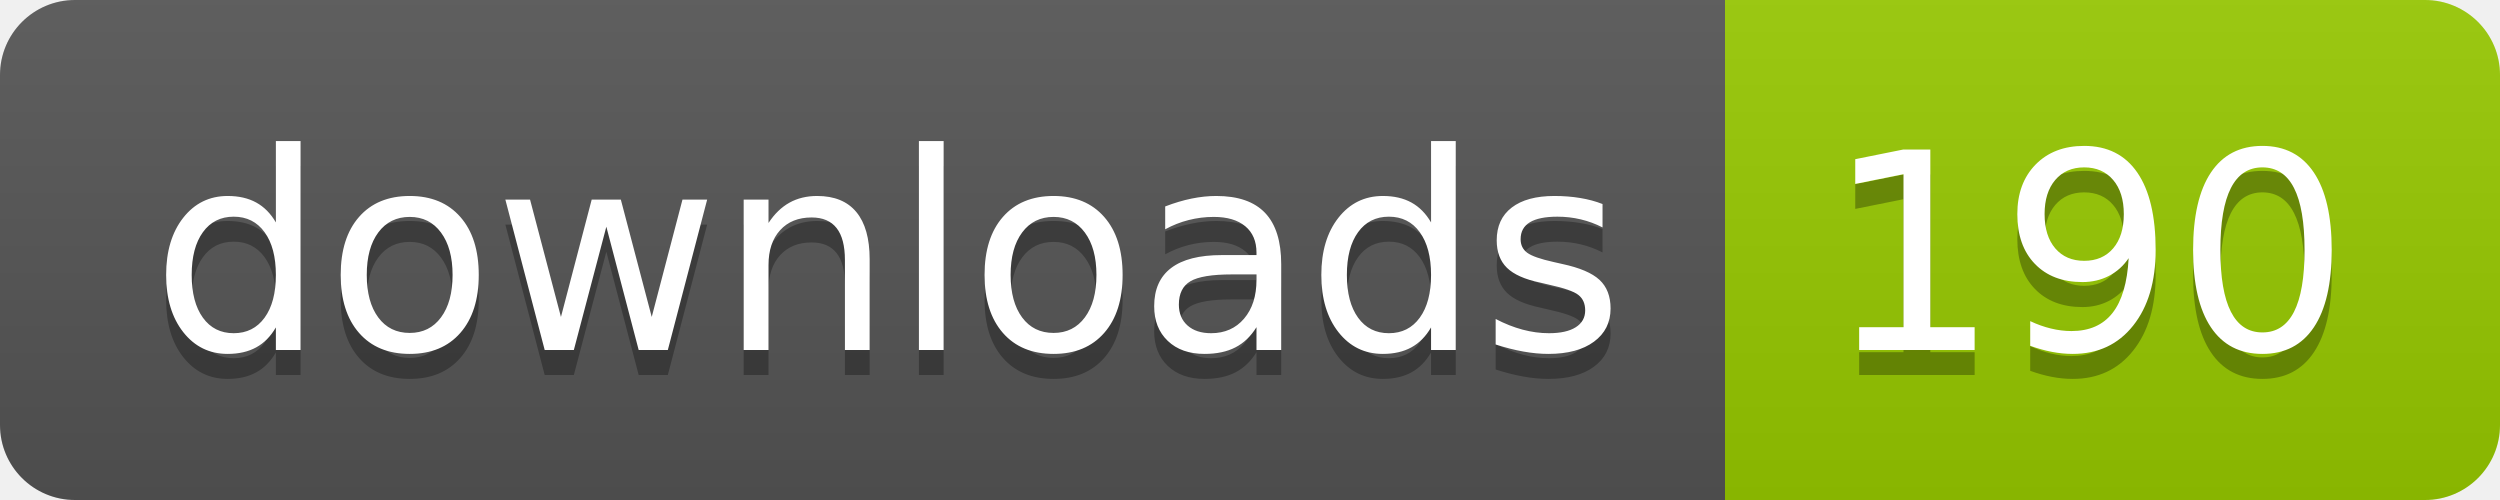
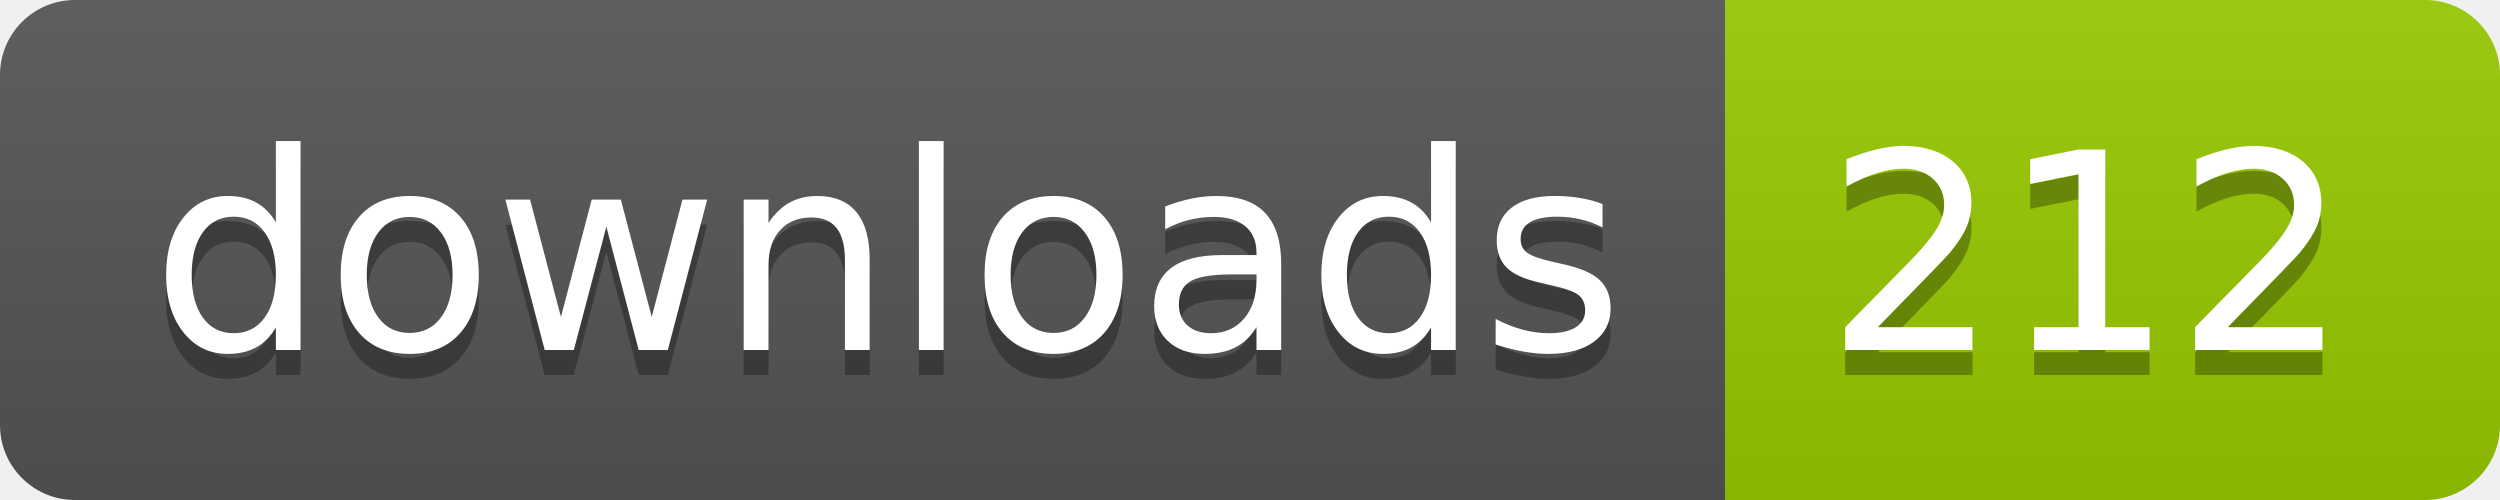
- <svg xmlns="http://www.w3.org/2000/svg" width="100" height="20" role="img" aria-label="downloads: 190">
+ <svg xmlns="http://www.w3.org/2000/svg" width="100" height="20" role="img" aria-label="downloads: 212">
  <linearGradient id="s" x2="0" y2="100%">
    <stop offset="0" stop-color="#bbb" stop-opacity=".1" />
    <stop offset="1" stop-opacity=".1" />
  </linearGradient>
  <clipPath id="r">
    <rect width="100" height="20" rx="3" fill="#fff" />
  </clipPath>
  <g clip-path="url(#r)">
    <rect width="69" height="20" fill="#555" />
    <rect x="69" width="31" height="20" fill="#97ca00" />
    <rect width="100" height="20" fill="url(#s)" />
  </g>
  <g fill="#fff" text-anchor="middle" font-family="Verdana,Geneva,DejaVu Sans,sans-serif" text-rendering="geometricPrecision" font-size="110">
    <text aria-hidden="true" x="355" y="150" fill="#010101" fill-opacity=".3" transform="scale(.1)" textLength="590">downloads</text>
    <text x="355" y="140" transform="scale(.1)" fill="#fff" textLength="590">downloads</text>
-     <text aria-hidden="true" x="835" y="150" fill="#010101" fill-opacity=".3" transform="scale(.1)" textLength="210">190</text>
-     <text x="835" y="140" transform="scale(.1)" fill="#fff" textLength="210">190</text>
+     <text aria-hidden="true" x="835" y="150" fill="#010101" fill-opacity=".3" transform="scale(.1)" textLength="210">212</text>
+     <text x="835" y="140" transform="scale(.1)" fill="#fff" textLength="210">212</text>
  </g>
</svg>
